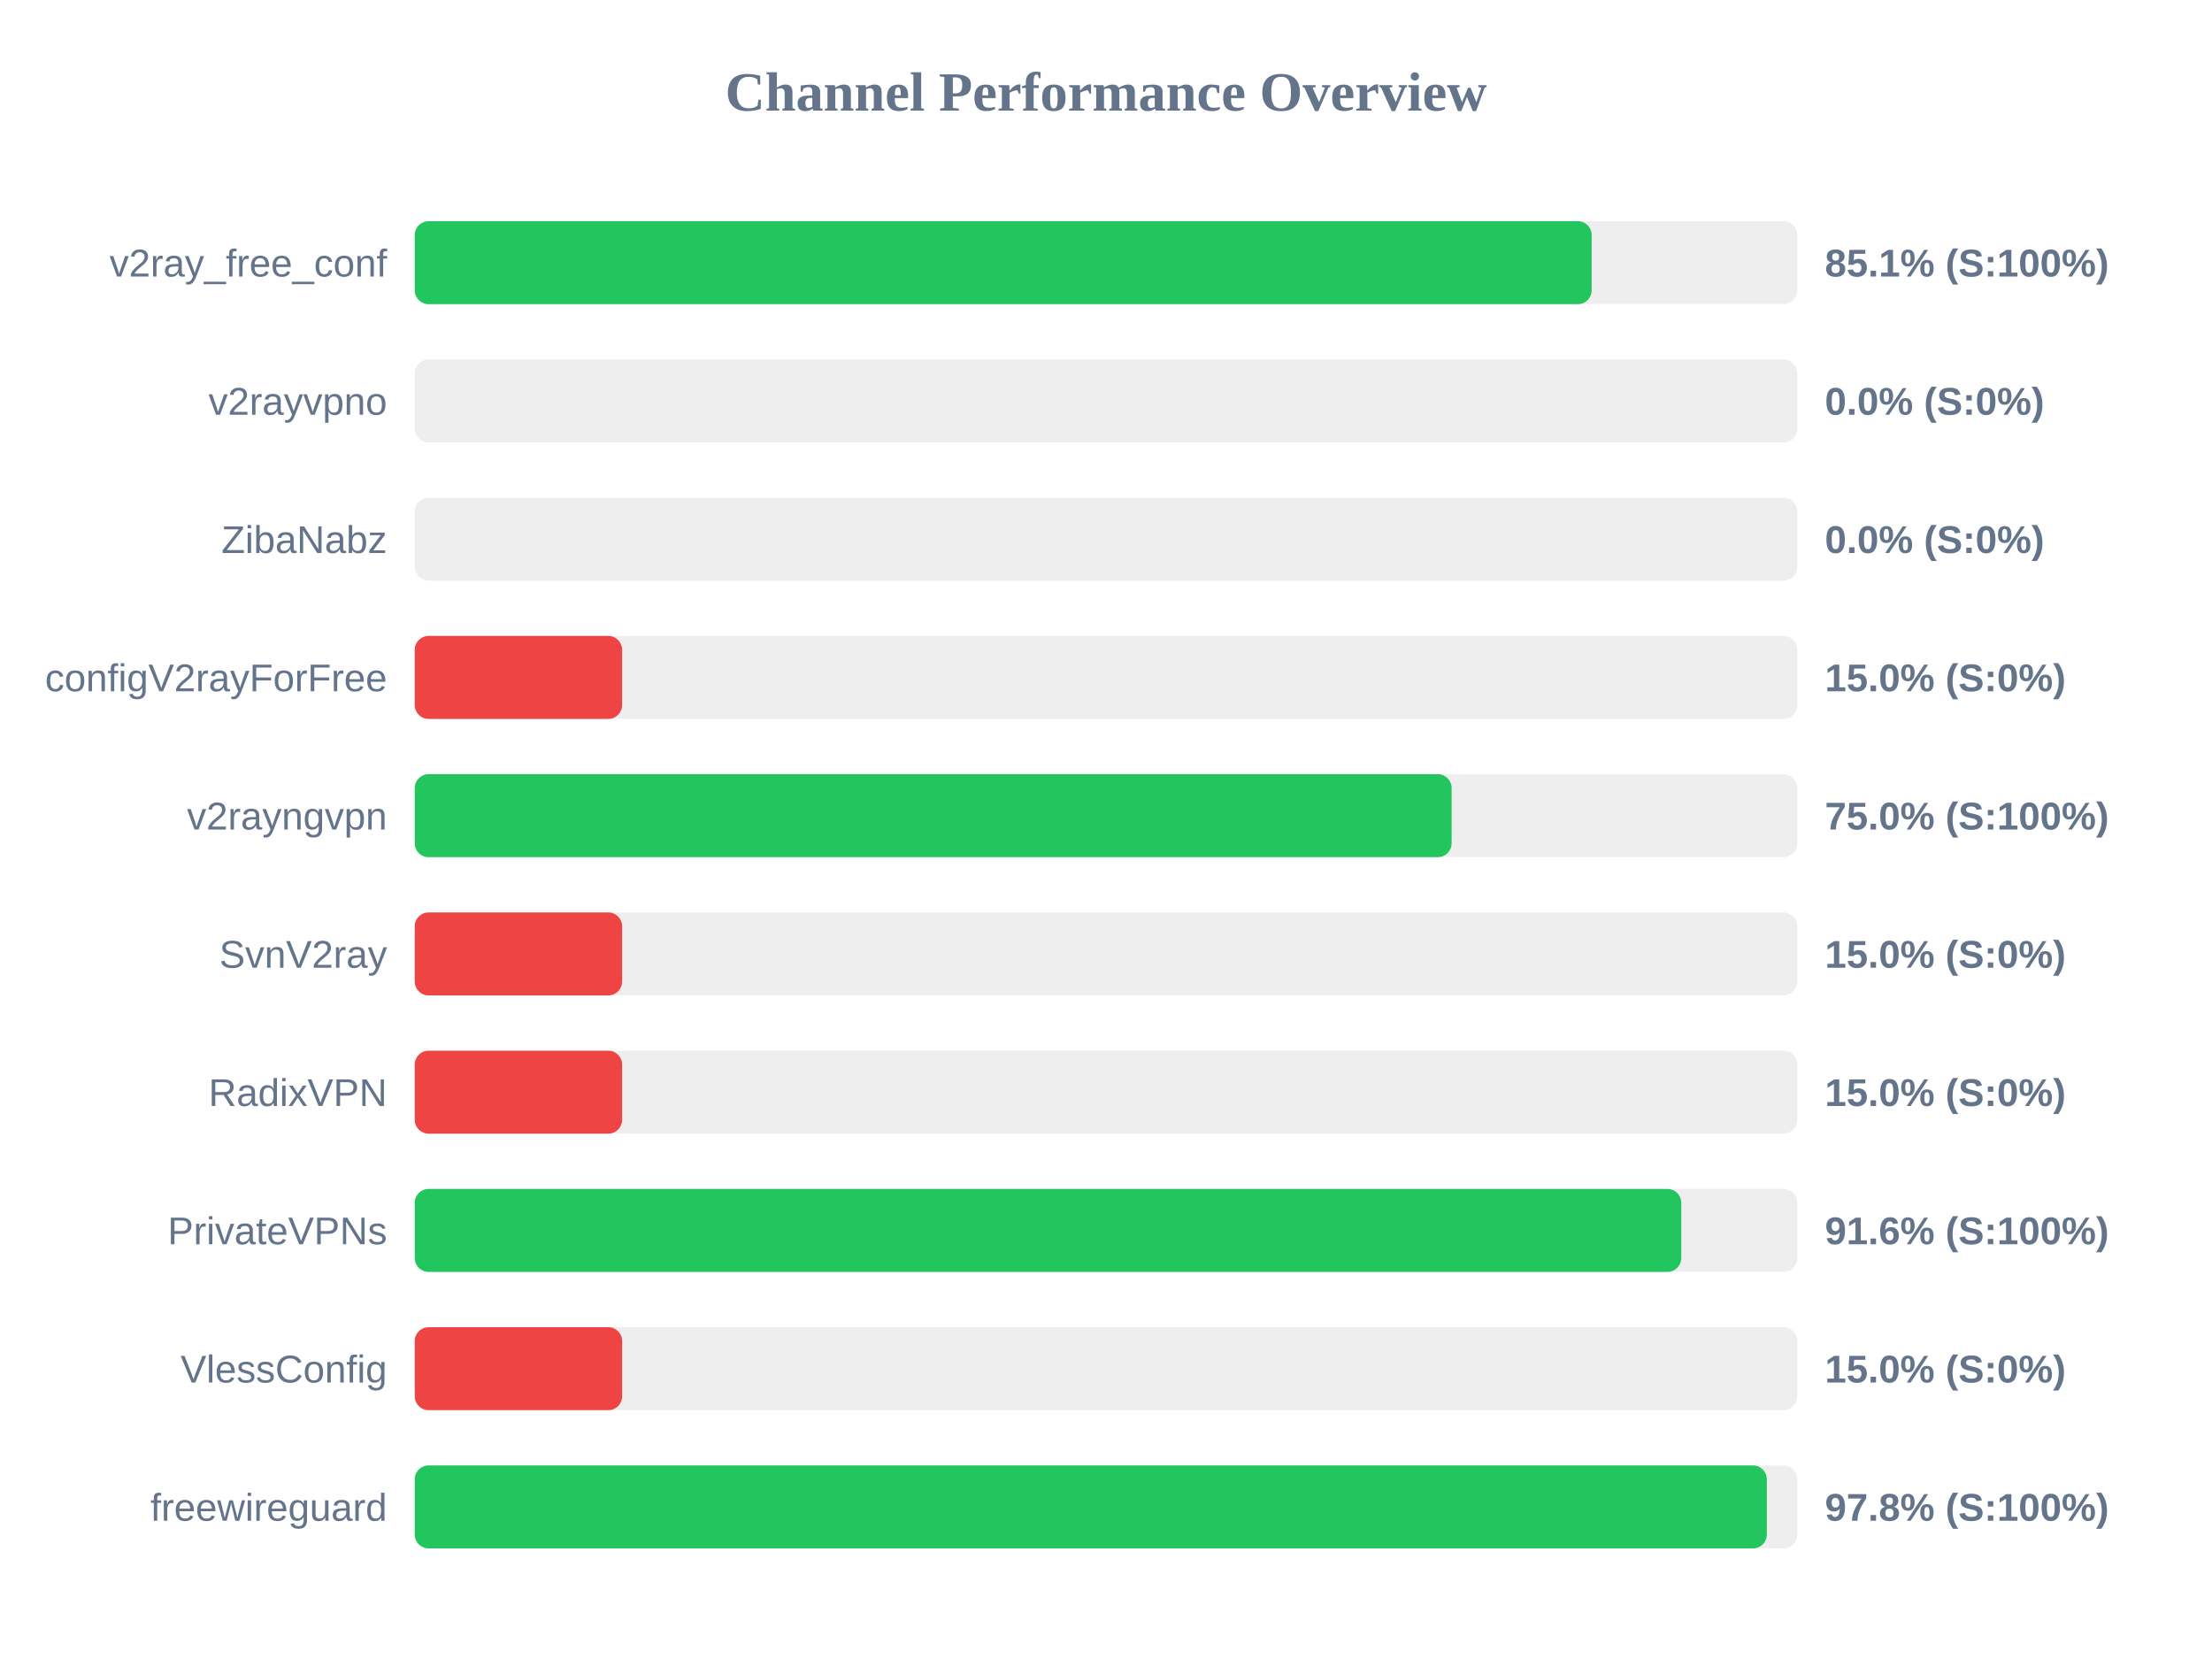
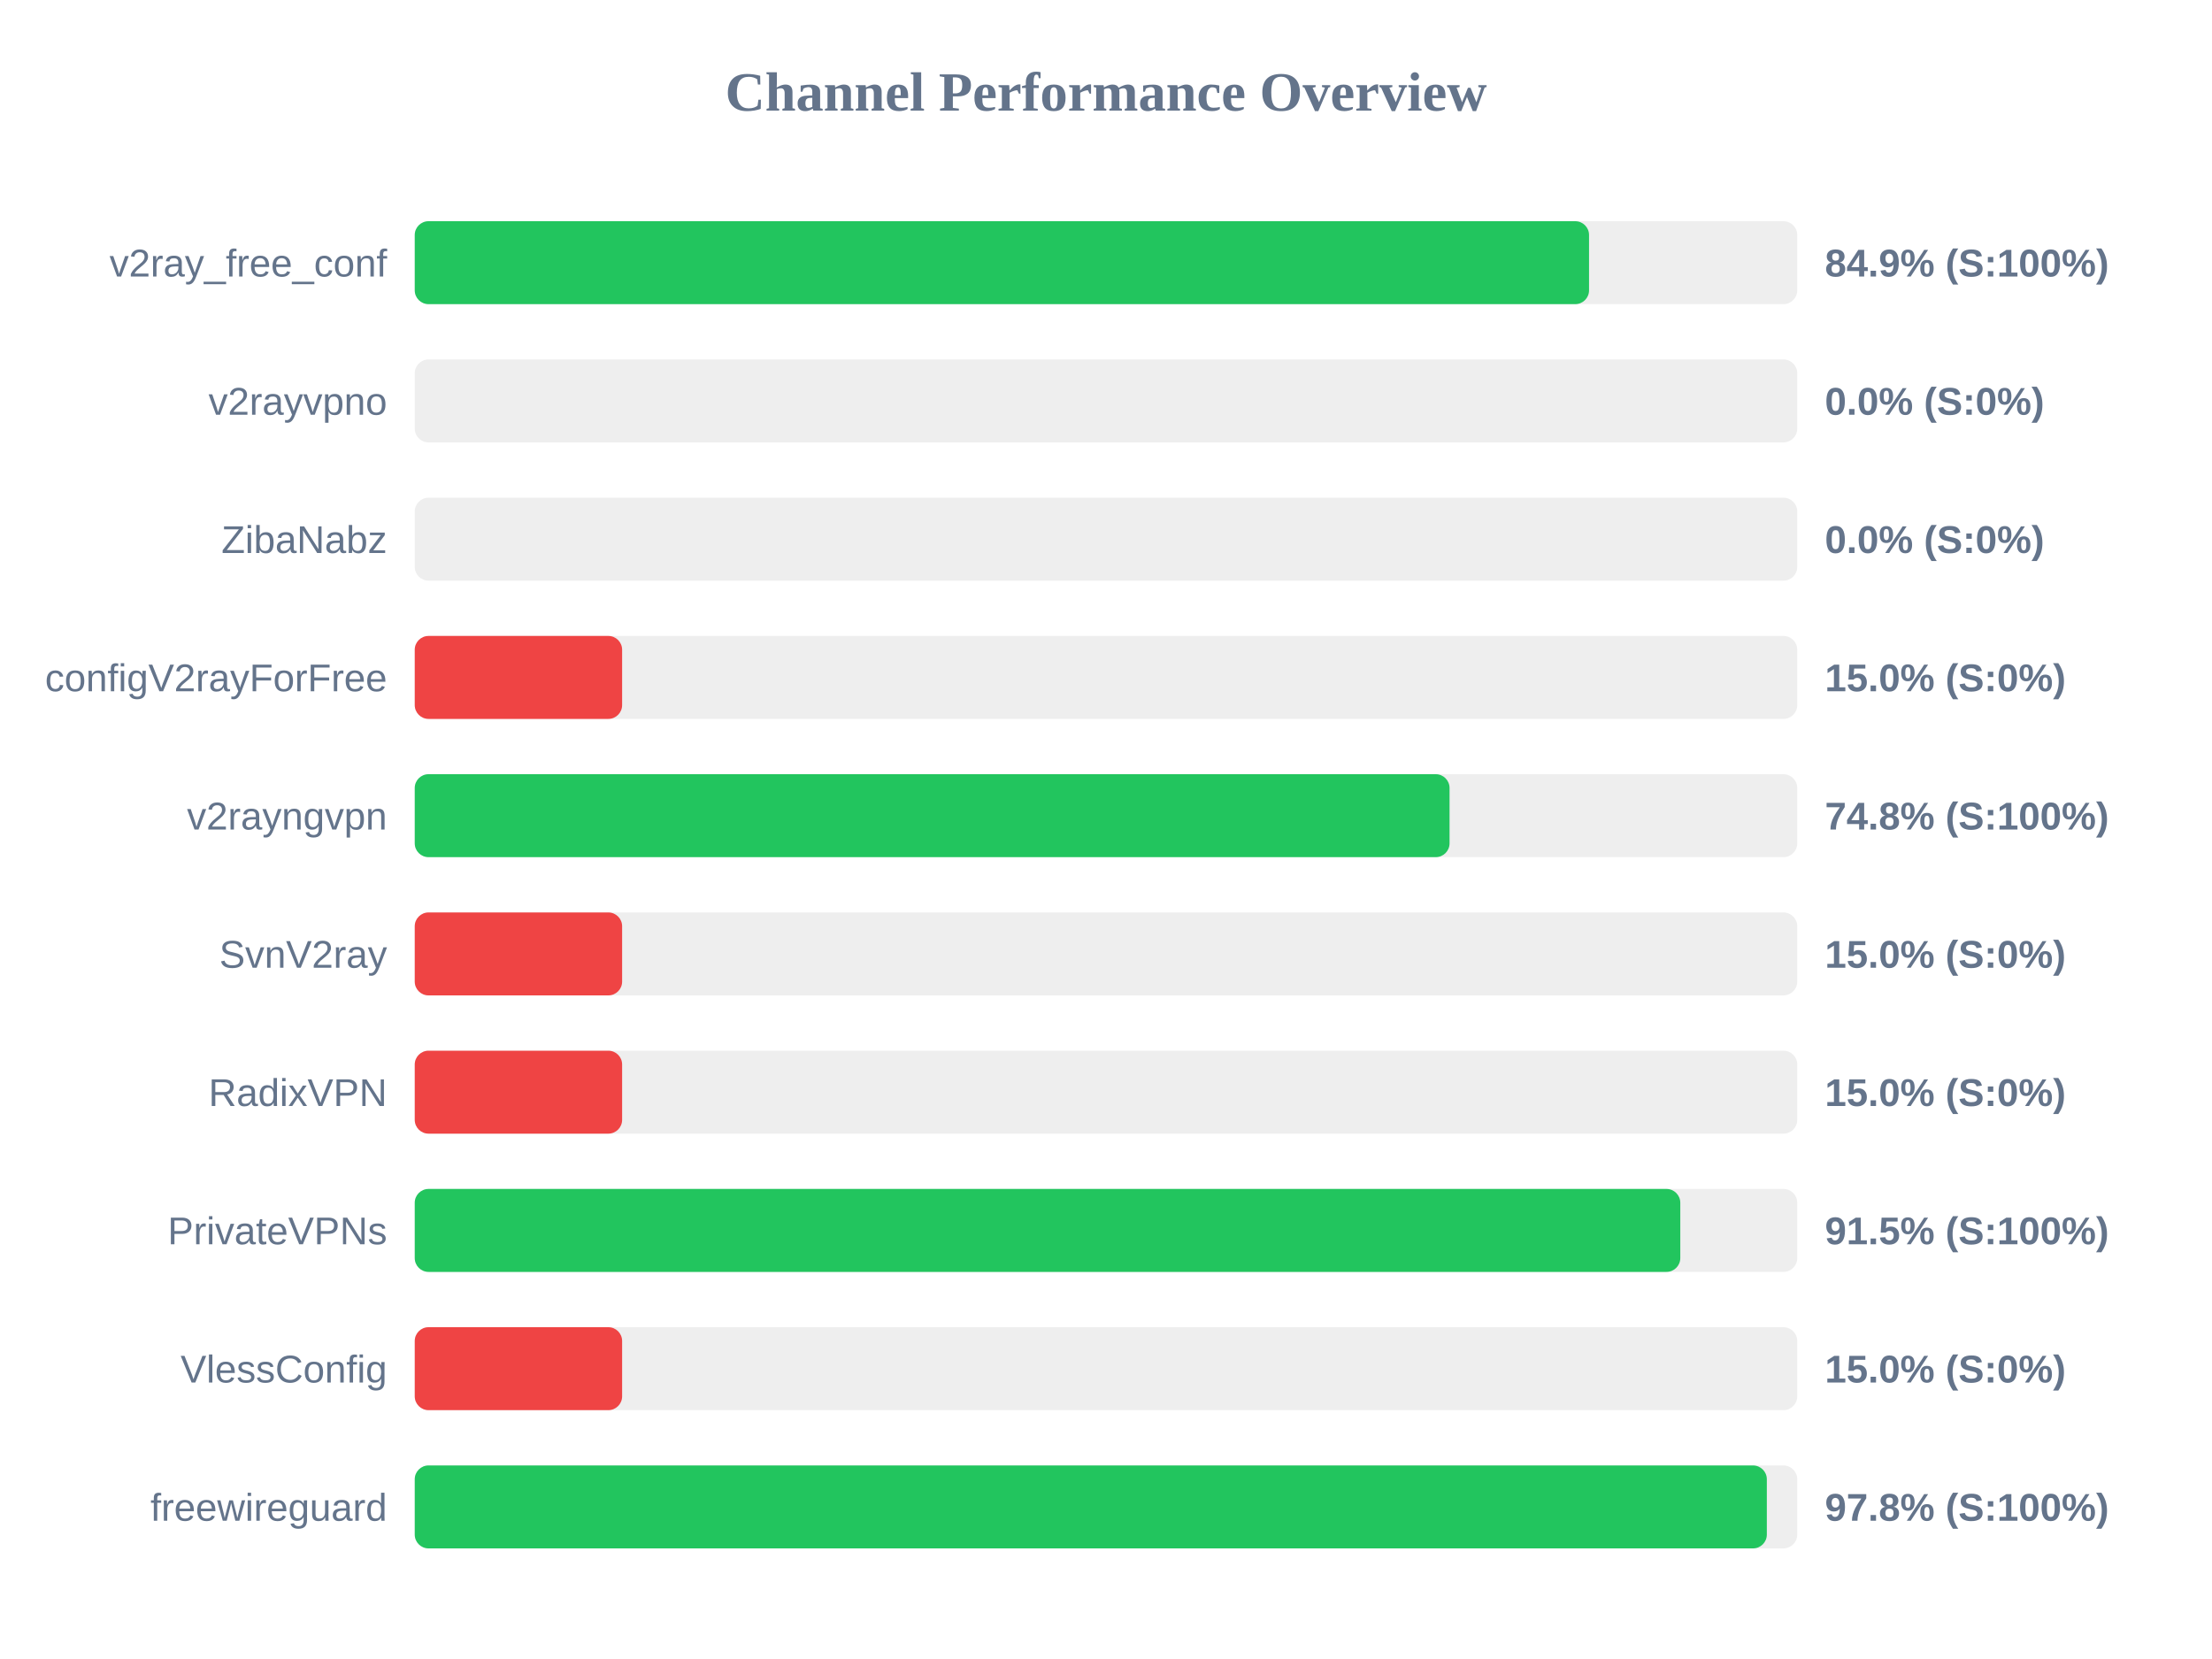
<svg xmlns="http://www.w3.org/2000/svg" width="800" height="600" version="1.1">
  <style>
        .row { font: 14px Arial; fill: #64748b; }
        .score { font: bold 14px Arial; fill: #64748b; }
    </style>
  <text x="400" y="40" text-anchor="middle" font-size="20px" font-weight="bold" fill="#64748b">Channel Performance Overview</text>
  <rect x="150" y="80" width="500" height="30" fill="#eee" rx="5" />
-   <rect x="150" y="80" width="425.65" height="30" fill="#22c55e" rx="5" />
+   <rect x="150" y="80" width="424.7" height="30" fill="#22c55e" rx="5" />
  <text x="140" y="100" text-anchor="end" class="row">v2ray_free_conf</text>
-   <text x="660" y="100" text-anchor="start" class="score">85.1% (S:100%)</text>
+   <text x="660" y="100" text-anchor="start" class="score">84.9% (S:100%)</text>
  <rect x="150" y="130" width="500" height="30" fill="#eee" rx="5" />
  <rect x="150" y="130" width="0.0" height="30" fill="#ef4444" rx="5" />
  <text x="140" y="150" text-anchor="end" class="row">v2rayvpno</text>
  <text x="660" y="150" text-anchor="start" class="score">0.0% (S:0%)</text>
  <rect x="150" y="180" width="500" height="30" fill="#eee" rx="5" />
  <rect x="150" y="180" width="0.0" height="30" fill="#ef4444" rx="5" />
  <text x="140" y="200" text-anchor="end" class="row">ZibaNabz</text>
  <text x="660" y="200" text-anchor="start" class="score">0.0% (S:0%)</text>
  <rect x="150" y="230" width="500" height="30" fill="#eee" rx="5" />
  <rect x="150" y="230" width="75.0" height="30" fill="#ef4444" rx="5" />
  <text x="140" y="250" text-anchor="end" class="row">configV2rayForFree</text>
  <text x="660" y="250" text-anchor="start" class="score">15.0% (S:0%)</text>
  <rect x="150" y="280" width="500" height="30" fill="#eee" rx="5" />
-   <rect x="150" y="280" width="375.0" height="30" fill="#22c55e" rx="5" />
+   <rect x="150" y="280" width="374.25" height="30" fill="#22c55e" rx="5" />
  <text x="140" y="300" text-anchor="end" class="row">v2rayngvpn</text>
-   <text x="660" y="300" text-anchor="start" class="score">75.0% (S:100%)</text>
+   <text x="660" y="300" text-anchor="start" class="score">74.8% (S:100%)</text>
  <rect x="150" y="330" width="500" height="30" fill="#eee" rx="5" />
  <rect x="150" y="330" width="75.0" height="30" fill="#ef4444" rx="5" />
  <text x="140" y="350" text-anchor="end" class="row">SvnV2ray</text>
  <text x="660" y="350" text-anchor="start" class="score">15.0% (S:0%)</text>
  <rect x="150" y="380" width="500" height="30" fill="#eee" rx="5" />
  <rect x="150" y="380" width="75.0" height="30" fill="#ef4444" rx="5" />
  <text x="140" y="400" text-anchor="end" class="row">RadixVPN</text>
  <text x="660" y="400" text-anchor="start" class="score">15.0% (S:0%)</text>
  <rect x="150" y="430" width="500" height="30" fill="#eee" rx="5" />
-   <rect x="150" y="430" width="458.05" height="30" fill="#22c55e" rx="5" />
+   <rect x="150" y="430" width="457.7" height="30" fill="#22c55e" rx="5" />
  <text x="140" y="450" text-anchor="end" class="row">PrivateVPNs</text>
-   <text x="660" y="450" text-anchor="start" class="score">91.6% (S:100%)</text>
+   <text x="660" y="450" text-anchor="start" class="score">91.5% (S:100%)</text>
  <rect x="150" y="480" width="500" height="30" fill="#eee" rx="5" />
  <rect x="150" y="480" width="75.0" height="30" fill="#ef4444" rx="5" />
  <text x="140" y="500" text-anchor="end" class="row">VlessConfig</text>
  <text x="660" y="500" text-anchor="start" class="score">15.0% (S:0%)</text>
  <rect x="150" y="530" width="500" height="30" fill="#eee" rx="5" />
  <rect x="150" y="530" width="489.0" height="30" fill="#22c55e" rx="5" />
  <text x="140" y="550" text-anchor="end" class="row">freewireguard</text>
  <text x="660" y="550" text-anchor="start" class="score">97.8% (S:100%)</text>
</svg>
